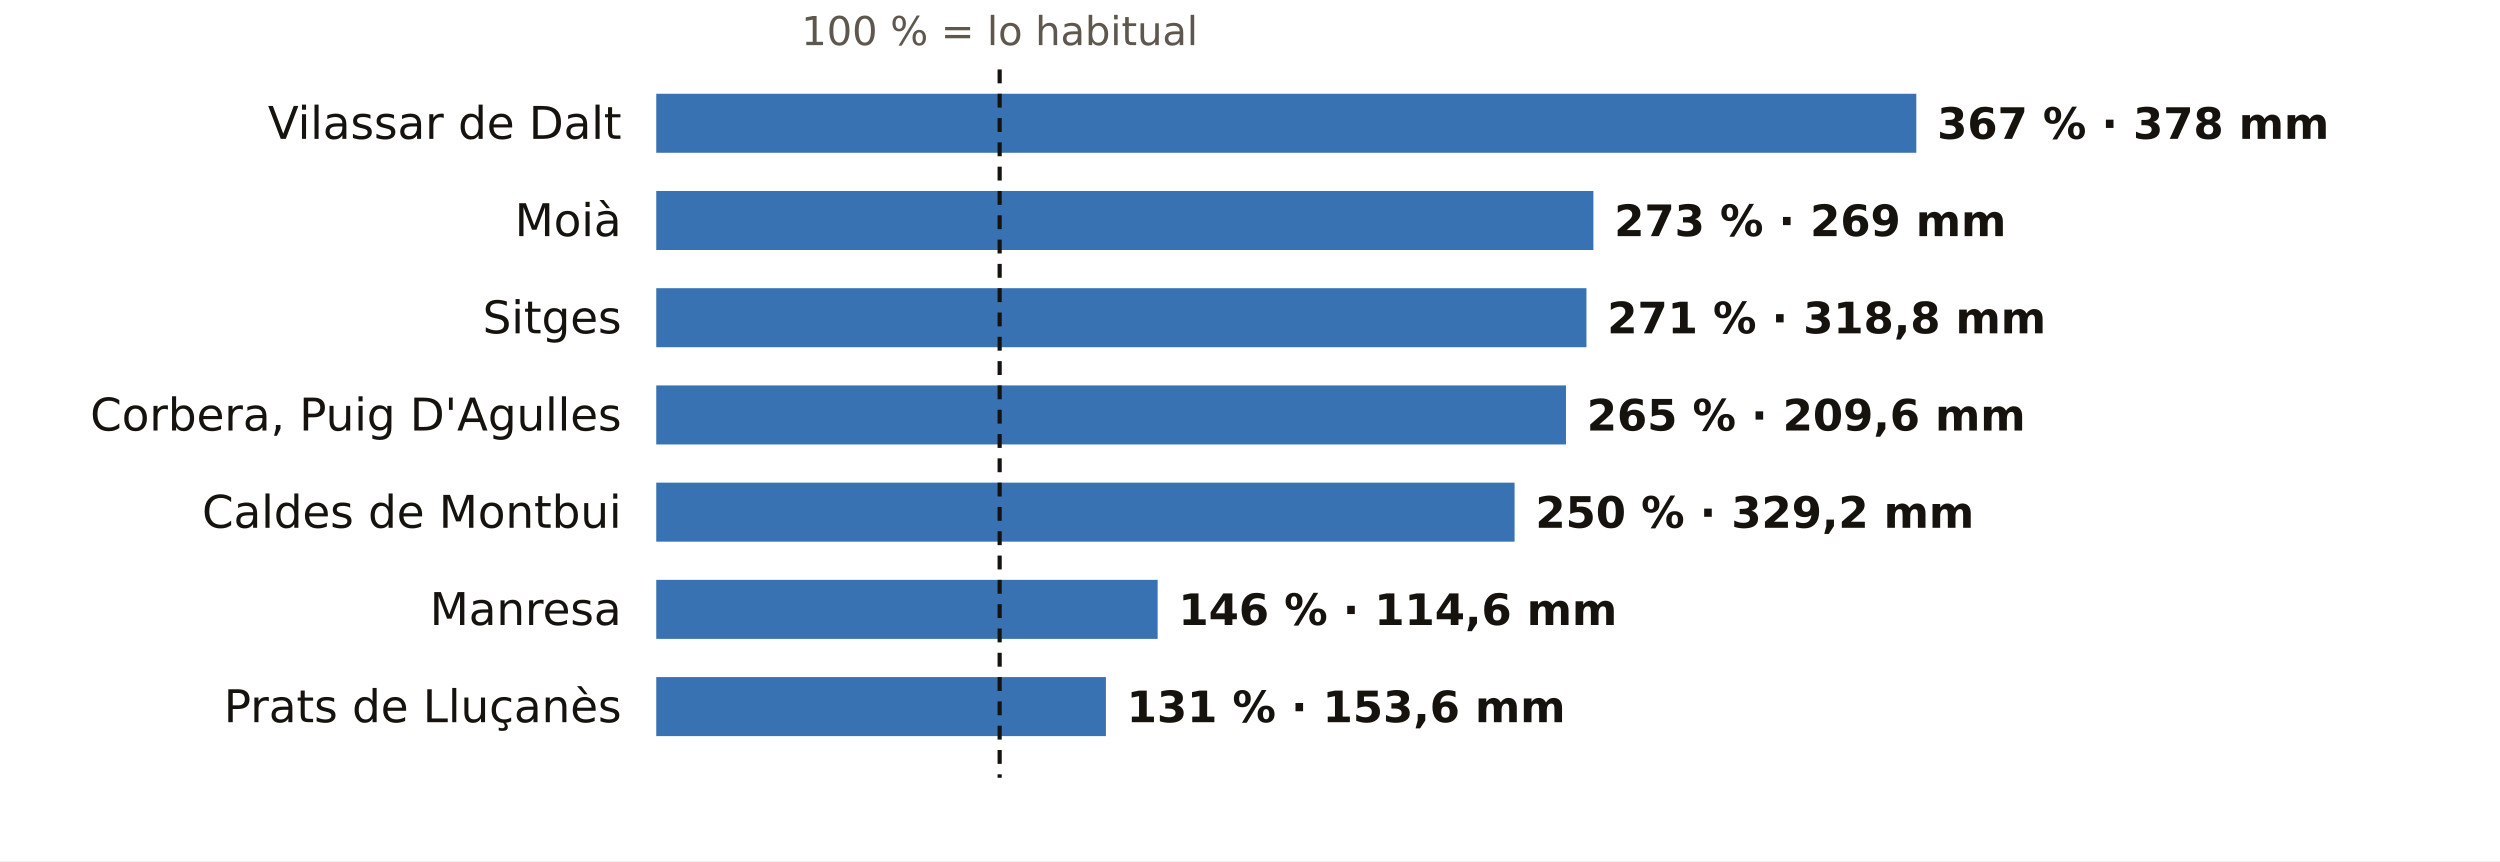
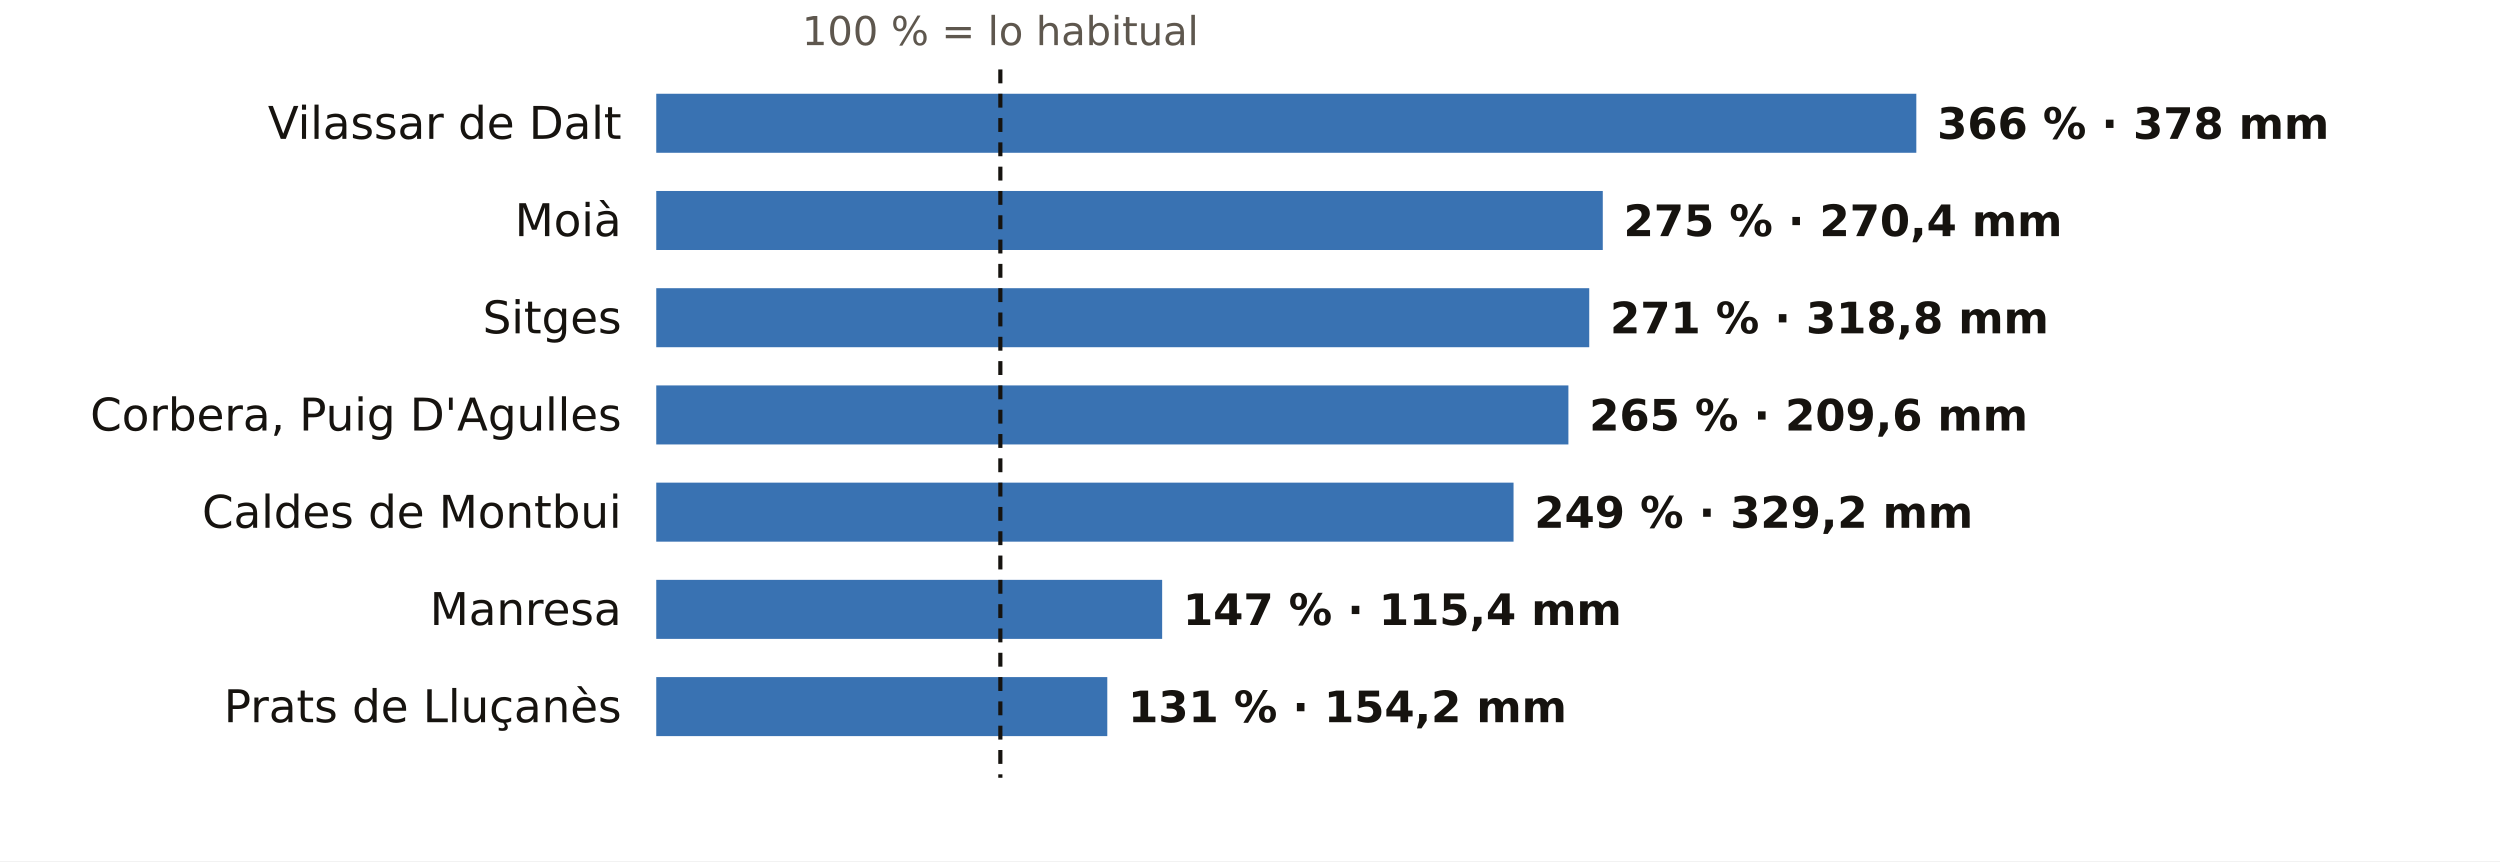
<svg xmlns="http://www.w3.org/2000/svg" viewBox="0 0 720 248" width="720" height="248" role="img" aria-label="El otoño en los pluviómetros de AEMET de Barcelona: % de lo habitual">
  <rect width="720" height="248" fill="#FFFFFF" />
-   <text x="287.9" y="13.0" font-size="11.5" fill="#5E574E" text-anchor="middle" font-weight="400" font-family="Public Sans, DejaVu Sans, Arial, sans-serif">100 % = lo habitual</text>
+   <text x="288.1" y="13.0" font-size="11.5" fill="#5E574E" text-anchor="middle" font-weight="400" font-family="Public Sans, DejaVu Sans, Arial, sans-serif">100 % = lo habitual</text>
  <text x="179.0" y="40.0" font-size="13" fill="#16130F" text-anchor="end" font-weight="500" font-family="Public Sans, DejaVu Sans, Arial, sans-serif">Vilassar de Dalt</text>
  <rect x="189" y="27" width="362.9" height="17" fill="#1F5FA8" opacity="0.88" />
-   <text x="557.9" y="40.0" font-size="12.5" fill="#16130F" text-anchor="start" font-weight="600" font-family="Public Sans, DejaVu Sans, Arial, sans-serif">367 % · 378 mm</text>
+   <text x="557.9" y="40.0" font-size="12.5" fill="#16130F" text-anchor="start" font-weight="600" font-family="Public Sans, DejaVu Sans, Arial, sans-serif">366 % · 378 mm</text>
  <text x="179.0" y="68.0" font-size="13" fill="#16130F" text-anchor="end" font-weight="500" font-family="Public Sans, DejaVu Sans, Arial, sans-serif">Moià</text>
-   <rect x="189" y="55" width="269.9" height="17" fill="#1F5FA8" opacity="0.88" />
-   <text x="464.9" y="68.0" font-size="12.5" fill="#16130F" text-anchor="start" font-weight="600" font-family="Public Sans, DejaVu Sans, Arial, sans-serif">273 % · 269 mm</text>
+   <rect x="189" y="55" width="272.6" height="17" fill="#1F5FA8" opacity="0.88" />
+   <text x="467.6" y="68.0" font-size="12.5" fill="#16130F" text-anchor="start" font-weight="600" font-family="Public Sans, DejaVu Sans, Arial, sans-serif">275 % · 270,4 mm</text>
  <text x="179.0" y="96.0" font-size="13" fill="#16130F" text-anchor="end" font-weight="500" font-family="Public Sans, DejaVu Sans, Arial, sans-serif">Sitges</text>
-   <rect x="189" y="83" width="267.9" height="17" fill="#1F5FA8" opacity="0.88" />
-   <text x="462.9" y="96.0" font-size="12.5" fill="#16130F" text-anchor="start" font-weight="600" font-family="Public Sans, DejaVu Sans, Arial, sans-serif">271 % · 318,8 mm</text>
+   <rect x="189" y="83" width="268.7" height="17" fill="#1F5FA8" opacity="0.88" />
+   <text x="463.7" y="96.0" font-size="12.5" fill="#16130F" text-anchor="start" font-weight="600" font-family="Public Sans, DejaVu Sans, Arial, sans-serif">271 % · 318,8 mm</text>
  <text x="179.0" y="124.0" font-size="13" fill="#16130F" text-anchor="end" font-weight="500" font-family="Public Sans, DejaVu Sans, Arial, sans-serif">Corbera, Puig D'Agulles</text>
-   <rect x="189" y="111" width="262.0" height="17" fill="#1F5FA8" opacity="0.88" />
-   <text x="457.0" y="124.0" font-size="12.5" fill="#16130F" text-anchor="start" font-weight="600" font-family="Public Sans, DejaVu Sans, Arial, sans-serif">265 % · 209,6 mm</text>
+   <rect x="189" y="111" width="262.7" height="17" fill="#1F5FA8" opacity="0.88" />
+   <text x="457.7" y="124.0" font-size="12.5" fill="#16130F" text-anchor="start" font-weight="600" font-family="Public Sans, DejaVu Sans, Arial, sans-serif">265 % · 209,6 mm</text>
  <text x="179.0" y="152.0" font-size="13" fill="#16130F" text-anchor="end" font-weight="500" font-family="Public Sans, DejaVu Sans, Arial, sans-serif">Caldes de Montbui</text>
-   <rect x="189" y="139" width="247.2" height="17" fill="#1F5FA8" opacity="0.88" />
-   <text x="442.2" y="152.0" font-size="12.5" fill="#16130F" text-anchor="start" font-weight="600" font-family="Public Sans, DejaVu Sans, Arial, sans-serif">250 % · 329,2 mm</text>
+   <rect x="189" y="139" width="246.9" height="17" fill="#1F5FA8" opacity="0.88" />
+   <text x="441.9" y="152.0" font-size="12.5" fill="#16130F" text-anchor="start" font-weight="600" font-family="Public Sans, DejaVu Sans, Arial, sans-serif">249 % · 329,2 mm</text>
  <text x="179.0" y="180.0" font-size="13" fill="#16130F" text-anchor="end" font-weight="500" font-family="Public Sans, DejaVu Sans, Arial, sans-serif">Manresa</text>
-   <rect x="189" y="167" width="144.4" height="17" fill="#1F5FA8" opacity="0.88" />
-   <text x="339.4" y="180.0" font-size="12.5" fill="#16130F" text-anchor="start" font-weight="600" font-family="Public Sans, DejaVu Sans, Arial, sans-serif">146 % · 114,6 mm</text>
+   <rect x="189" y="167" width="145.7" height="17" fill="#1F5FA8" opacity="0.88" />
+   <text x="340.7" y="180.0" font-size="12.5" fill="#16130F" text-anchor="start" font-weight="600" font-family="Public Sans, DejaVu Sans, Arial, sans-serif">147 % · 115,4 mm</text>
  <text x="179.0" y="208.0" font-size="13" fill="#16130F" text-anchor="end" font-weight="500" font-family="Public Sans, DejaVu Sans, Arial, sans-serif">Prats de Lluçanès</text>
-   <rect x="189" y="195" width="129.5" height="17" fill="#1F5FA8" opacity="0.88" />
-   <text x="324.5" y="208.0" font-size="12.5" fill="#16130F" text-anchor="start" font-weight="600" font-family="Public Sans, DejaVu Sans, Arial, sans-serif">131 % · 153,6 mm</text>
-   <line x1="287.9" x2="287.9" y1="20" y2="224" stroke="#16130F" stroke-width="1.2" stroke-dasharray="4 3" />
+   <rect x="189" y="195" width="129.9" height="17" fill="#1F5FA8" opacity="0.88" />
+   <text x="324.9" y="208.0" font-size="12.5" fill="#16130F" text-anchor="start" font-weight="600" font-family="Public Sans, DejaVu Sans, Arial, sans-serif">131 % · 154,2 mm</text>
+   <line x1="288.1" x2="288.1" y1="20" y2="224" stroke="#16130F" stroke-width="1.2" stroke-dasharray="4 3" />
</svg>
